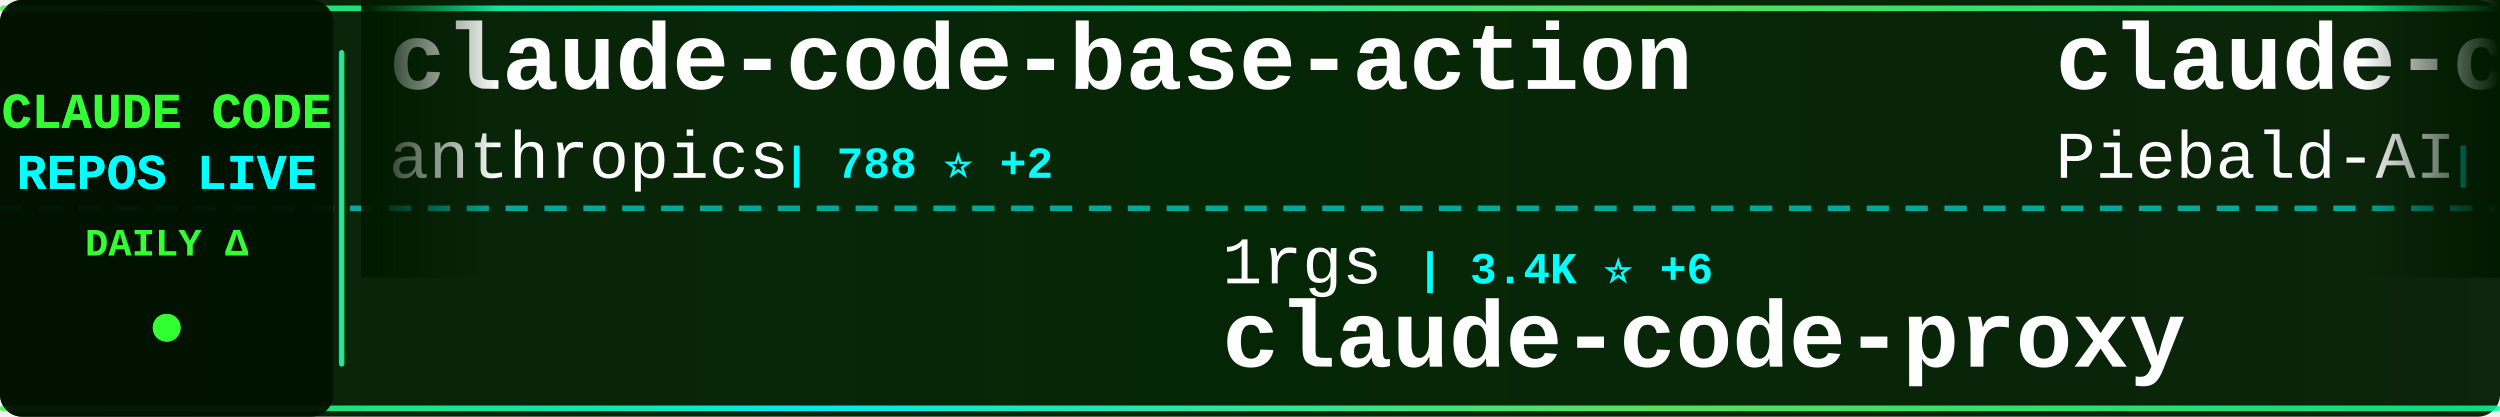
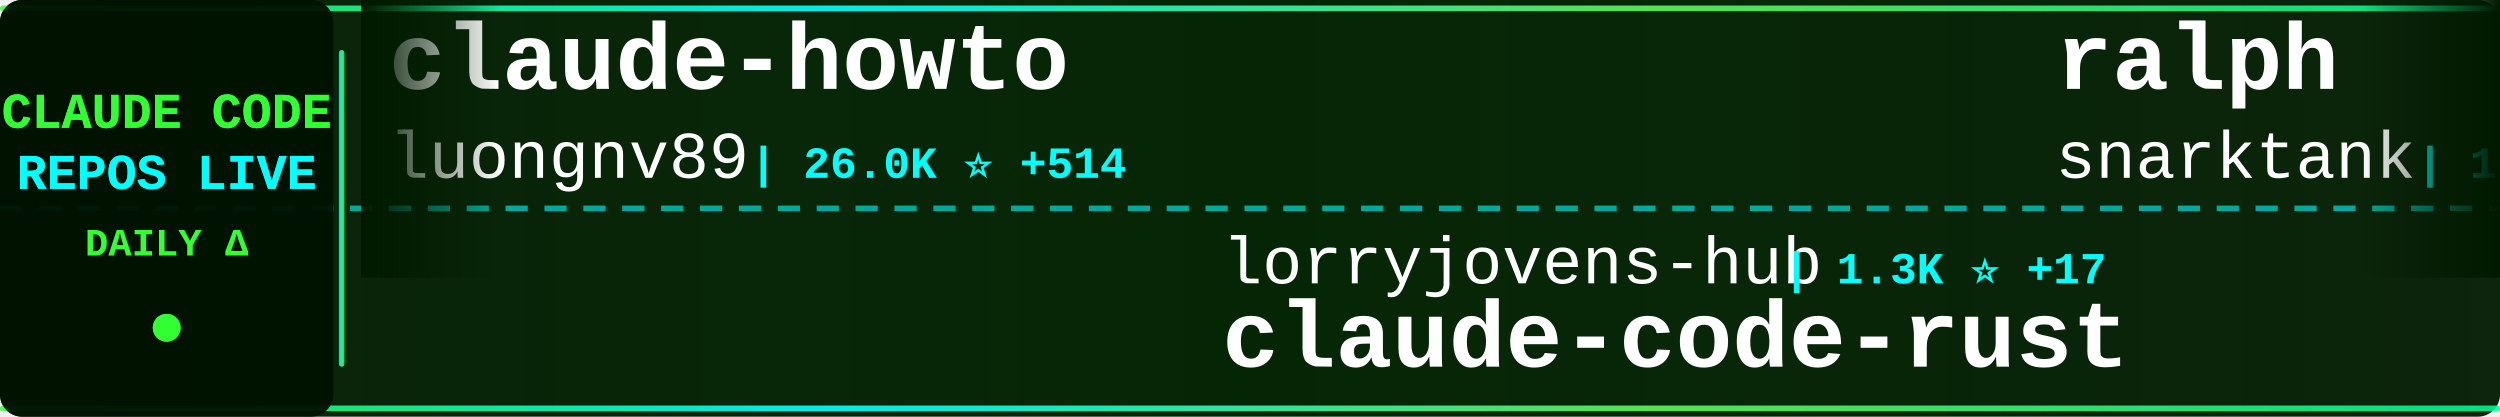
<svg xmlns="http://www.w3.org/2000/svg" width="900" height="150">
  <defs>
    <linearGradient id="tickerBg" x1="0%" y1="0%" x2="100%" y2="0%">
      <stop offset="0%" style="stop-color:#001a00;stop-opacity:0.95" />
      <stop offset="50%" style="stop-color:#002200;stop-opacity:0.98" />
      <stop offset="100%" style="stop-color:#001a00;stop-opacity:0.95" />
    </linearGradient>
    <linearGradient id="borderGrad" x1="0%" y1="0%" x2="100%" y2="0%">
      <stop offset="0%" style="stop-color:#33ff33;stop-opacity:0.85">
        <animate attributeName="stop-opacity" values="0.85;1;0.85" dur="2s" repeatCount="indefinite" />
      </stop>
      <stop offset="33%" style="stop-color:#00ffff;stop-opacity:0.9">
        <animate attributeName="stop-opacity" values="0.9;1;0.9" dur="2.2s" repeatCount="indefinite" />
      </stop>
      <stop offset="66%" style="stop-color:#66ff66;stop-opacity:0.85">
        <animate attributeName="stop-opacity" values="0.85;1;0.85" dur="1.8s" repeatCount="indefinite" />
      </stop>
      <stop offset="100%" style="stop-color:#00ff99;stop-opacity:0.85">
        <animate attributeName="stop-opacity" values="0.85;1;0.85" dur="2s" repeatCount="indefinite" />
      </stop>
    </linearGradient>
    <filter id="textGlow">
      <feGaussianBlur stdDeviation="0.1" result="coloredBlur" />
      <feMerge>
        <feMergeNode in="coloredBlur" />
        <feMergeNode in="SourceGraphic" />
      </feMerge>
    </filter>
    <filter id="metricGlow">
      <feGaussianBlur stdDeviation="0.2" result="coloredBlur" />
      <feMerge>
        <feMergeNode in="coloredBlur" />
        <feMergeNode in="SourceGraphic" />
      </feMerge>
    </filter>
    <linearGradient id="leftFade" x1="0%" y1="0%" x2="100%" y2="0%">
      <stop offset="0%" style="stop-color:#001a00;stop-opacity:1" />
      <stop offset="100%" style="stop-color:#001a00;stop-opacity:0" />
    </linearGradient>
    <linearGradient id="rightFade" x1="0%" y1="0%" x2="100%" y2="0%">
      <stop offset="0%" style="stop-color:#001a00;stop-opacity:0" />
      <stop offset="100%" style="stop-color:#001a00;stop-opacity:1" />
    </linearGradient>
  </defs>
  <rect width="900" height="150" fill="url(#tickerBg)" rx="8" />
  <rect x="0" y="2" width="900" height="2" fill="url(#borderGrad)" rx="1" />
  <rect x="0" y="146" width="900" height="2" fill="url(#borderGrad)" rx="1" />
  <line x1="0" y1="75" x2="900" y2="75" stroke="#00ffff" stroke-width="2" stroke-dasharray="8 6" opacity="0.6" />
  <rect x="0" y="0" width="120" height="150" fill="#001100" opacity="0.95" rx="8" />
  <text x="60" y="46" font-family="'Courier New', monospace" font-size="18" font-weight="bold" fill="#33ff33" text-anchor="middle" filter="url(#textGlow)">
    CLAUDE CODE
  </text>
  <text x="60" y="68" font-family="'Courier New', monospace" font-size="18" font-weight="bold" fill="#00ffff" text-anchor="middle" filter="url(#textGlow)">
    REPOS LIVE
  </text>
  <text x="60" y="92" font-family="'Courier New', monospace" font-size="14" font-weight="bold" fill="#33ff33" text-anchor="middle">
    DAILY Δ
  </text>
  <circle cx="60" cy="118" r="5" fill="#33ff33" filter="url(#metricGlow)">
    <animate attributeName="r" values="4;6;4" dur="1.5s" repeatCount="indefinite" />
    <animate attributeName="opacity" values="0.6;1;0.6" dur="1.5s" repeatCount="indefinite" />
  </circle>
  <rect x="122" y="18" width="2" height="114" fill="url(#borderGrad)" rx="1" />
  <clipPath id="tickerClip">
    <rect x="130" y="0" width="770" height="150" />
  </clipPath>
  <g clip-path="url(#tickerClip)">
    <g id="tickerItems">
      <animateTransform attributeName="transform" attributeType="XML" type="translate" from="0 0" to="-3000 0" dur="54s" repeatCount="indefinite" />
      <g transform="translate(0, 0)">
-         <text x="140" y="32" font-family="'Courier New', monospace" font-size="34" font-weight="bold" fill="#ffffff">claude-code-base-action</text>
-         <text x="140" y="64" font-family="'Courier New', monospace" font-size="24" font-weight="normal" fill="#ffffff" opacity="1.0">anthropics</text>
-         <text x="282" y="64" font-family="'Courier New', monospace" font-size="16" font-weight="bold" fill="#00ffff"> | 788 ⭐ +2</text>
+         <text x="140" y="32" font-family="'Courier New', monospace" font-size="34" font-weight="bold" fill="#ffffff">claude-howto</text>
+         <text x="140" y="64" font-family="'Courier New', monospace" font-size="24" font-weight="normal" fill="#ffffff" opacity="1.0">luongnv89</text>
+         <text x="270" y="64" font-family="'Courier New', monospace" font-size="16" font-weight="bold" fill="#00ffff"> | 26.0K ⭐ +514</text>
      </g>
      <g transform="translate(300, 0)">
-         <text x="140" y="102" font-family="'Courier New', monospace" font-size="24" font-weight="normal" fill="#ffffff" opacity="1.0">1rgs</text>
-         <text x="210" y="102" font-family="'Courier New', monospace" font-size="16" font-weight="bold" fill="#00ffff"> | 3.4K ⭐ +6</text>
-         <text x="140" y="132" font-family="'Courier New', monospace" font-size="34" font-weight="bold" fill="#ffffff">claude-code-proxy</text>
+         <text x="140" y="102" font-family="'Courier New', monospace" font-size="24" font-weight="normal" fill="#ffffff" opacity="1.0">lorryjovens-hub</text>
+         <text x="342" y="102" font-family="'Courier New', monospace" font-size="16" font-weight="bold" fill="#00ffff"> | 1.3K ⭐ +17</text>
+         <text x="140" y="132" font-family="'Courier New', monospace" font-size="34" font-weight="bold" fill="#ffffff">claude-code-rust</text>
      </g>
      <g transform="translate(600, 0)">
-         <text x="140" y="32" font-family="'Courier New', monospace" font-size="34" font-weight="bold" fill="#ffffff">claude-code-system-promp...</text>
-         <text x="140" y="64" font-family="'Courier New', monospace" font-size="24" font-weight="normal" fill="#ffffff" opacity="1.0">Piebald-AI</text>
-         <text x="282" y="64" font-family="'Courier New', monospace" font-size="16" font-weight="bold" fill="#00ffff"> | 8.6K ⭐ +41</text>
+         <text x="140" y="32" font-family="'Courier New', monospace" font-size="34" font-weight="bold" fill="#ffffff">ralph</text>
+         <text x="140" y="64" font-family="'Courier New', monospace" font-size="24" font-weight="normal" fill="#ffffff" opacity="1.0">snarktank</text>
+         <text x="270" y="64" font-family="'Courier New', monospace" font-size="16" font-weight="bold" fill="#00ffff"> | 16.4K ⭐ +661</text>
      </g>
      <g transform="translate(900, 0)">
-         <text x="140" y="102" font-family="'Courier New', monospace" font-size="24" font-weight="normal" fill="#ffffff" opacity="1.0">Onewon</text>
-         <text x="234" y="102" font-family="'Courier New', monospace" font-size="16" font-weight="bold" fill="#00ffff"> | 172 ⭐</text>
+         <text x="140" y="102" font-family="'Courier New', monospace" font-size="24" font-weight="normal" fill="#ffffff" opacity="1.0">codeaashu</text>
+         <text x="270" y="102" font-family="'Courier New', monospace" font-size="16" font-weight="bold" fill="#00ffff"> | 2.0K ⭐ +31</text>
        <text x="140" y="132" font-family="'Courier New', monospace" font-size="34" font-weight="bold" fill="#ffffff">claude-code</text>
      </g>
      <g transform="translate(1200, 0)">
-         <text x="140" y="32" font-family="'Courier New', monospace" font-size="34" font-weight="bold" fill="#ffffff">claude-code</text>
-         <text x="140" y="64" font-family="'Courier New', monospace" font-size="24" font-weight="normal" fill="#ffffff" opacity="1.0">xorespesp</text>
-         <text x="270" y="64" font-family="'Courier New', monospace" font-size="16" font-weight="bold" fill="#00ffff"> | 211 ⭐ +1</text>
+         <text x="140" y="32" font-family="'Courier New', monospace" font-size="34" font-weight="bold" fill="#ffffff">collection-claude-code-s...</text>
+         <text x="140" y="64" font-family="'Courier New', monospace" font-size="24" font-weight="normal" fill="#ffffff" opacity="1.0">chauncygu</text>
+         <text x="270" y="64" font-family="'Courier New', monospace" font-size="16" font-weight="bold" fill="#00ffff"> | 2.1K ⭐ +38</text>
      </g>
      <g transform="translate(1500, 0)">
-         <text x="140" y="102" font-family="'Courier New', monospace" font-size="24" font-weight="normal" fill="#ffffff" opacity="1.0">liuup</text>
-         <text x="222" y="102" font-family="'Courier New', monospace" font-size="16" font-weight="bold" fill="#00ffff"> | 1.5K ⭐ +71</text>
-         <text x="140" y="132" font-family="'Courier New', monospace" font-size="34" font-weight="bold" fill="#ffffff">claude-code-analysis</text>
+         <text x="140" y="102" font-family="'Courier New', monospace" font-size="24" font-weight="normal" fill="#ffffff" opacity="1.0">shanraisshan</text>
+         <text x="306" y="102" font-family="'Courier New', monospace" font-size="16" font-weight="bold" fill="#00ffff"> | 40.7K ⭐ +2.5K</text>
+         <text x="140" y="132" font-family="'Courier New', monospace" font-size="34" font-weight="bold" fill="#ffffff">claude-code-best-practic...</text>
      </g>
      <g transform="translate(1800, 0)">
-         <text x="140" y="32" font-family="'Courier New', monospace" font-size="34" font-weight="bold" fill="#ffffff">claude-code</text>
-         <text x="140" y="64" font-family="'Courier New', monospace" font-size="24" font-weight="normal" fill="#ffffff" opacity="1.0">anthropics</text>
-         <text x="282" y="64" font-family="'Courier New', monospace" font-size="16" font-weight="bold" fill="#00ffff"> | 113.2K ⭐ +479</text>
+         <text x="140" y="32" font-family="'Courier New', monospace" font-size="34" font-weight="bold" fill="#ffffff">CLIProxyAPI</text>
+         <text x="140" y="64" font-family="'Courier New', monospace" font-size="24" font-weight="normal" fill="#ffffff" opacity="1.0">router-for-me</text>
+         <text x="318" y="64" font-family="'Courier New', monospace" font-size="16" font-weight="bold" fill="#00ffff"> | 25.6K ⭐ +371</text>
      </g>
      <g transform="translate(2100, 0)">
-         <text x="140" y="102" font-family="'Courier New', monospace" font-size="24" font-weight="normal" fill="#ffffff" opacity="1.0">KimYx0207</text>
-         <text x="270" y="102" font-family="'Courier New', monospace" font-size="16" font-weight="bold" fill="#00ffff"> | 3.2K ⭐ +38</text>
-         <text x="140" y="132" font-family="'Courier New', monospace" font-size="34" font-weight="bold" fill="#ffffff">Claude-Code-x-OpenClaw-G...</text>
+         <text x="140" y="102" font-family="'Courier New', monospace" font-size="24" font-weight="normal" fill="#ffffff" opacity="1.0">diet103</text>
+         <text x="246" y="102" font-family="'Courier New', monospace" font-size="16" font-weight="bold" fill="#00ffff"> | 9.5K ⭐ +10</text>
+         <text x="140" y="132" font-family="'Courier New', monospace" font-size="34" font-weight="bold" fill="#ffffff">claude-code-infrastructu...</text>
      </g>
      <g transform="translate(2400, 0)">
        <text x="140" y="32" font-family="'Courier New', monospace" font-size="34" font-weight="bold" fill="#ffffff">claude-code</text>
-         <text x="140" y="64" font-family="'Courier New', monospace" font-size="24" font-weight="normal" fill="#ffffff" opacity="1.0">VineeTagarwaL-code</text>
-         <text x="378" y="64" font-family="'Courier New', monospace" font-size="16" font-weight="bold" fill="#00ffff"> | 270 ⭐ +1</text>
+         <text x="140" y="64" font-family="'Courier New', monospace" font-size="24" font-weight="normal" fill="#ffffff" opacity="1.0">claude-code-best</text>
+         <text x="354" y="64" font-family="'Courier New', monospace" font-size="16" font-weight="bold" fill="#00ffff"> | 15.6K ⭐ +164</text>
      </g>
      <g transform="translate(2700, 0)">
-         <text x="140" y="102" font-family="'Courier New', monospace" font-size="24" font-weight="normal" fill="#ffffff" opacity="1.0">rohitg00</text>
-         <text x="258" y="102" font-family="'Courier New', monospace" font-size="16" font-weight="bold" fill="#00ffff"> | 1.2K ⭐ +25</text>
-         <text x="140" y="132" font-family="'Courier New', monospace" font-size="34" font-weight="bold" fill="#ffffff">awesome-claude-code-tool...</text>
+         <text x="140" y="102" font-family="'Courier New', monospace" font-size="24" font-weight="normal" fill="#ffffff" opacity="1.0">AprilNEA</text>
+         <text x="258" y="102" font-family="'Courier New', monospace" font-size="16" font-weight="bold" fill="#00ffff"> | 370 ⭐</text>
+         <text x="140" y="132" font-family="'Courier New', monospace" font-size="34" font-weight="bold" fill="#ffffff">claude-code-source</text>
      </g>
      <g transform="translate(3000, 0)">
-         <text x="140" y="32" font-family="'Courier New', monospace" font-size="34" font-weight="bold" fill="#ffffff">claude-code-base-action</text>
-         <text x="140" y="64" font-family="'Courier New', monospace" font-size="24" font-weight="normal" fill="#ffffff" opacity="1.0">anthropics</text>
-         <text x="282" y="64" font-family="'Courier New', monospace" font-size="16" font-weight="bold" fill="#00ffff"> | 788 ⭐ +2</text>
+         <text x="140" y="32" font-family="'Courier New', monospace" font-size="34" font-weight="bold" fill="#ffffff">claude-howto</text>
+         <text x="140" y="64" font-family="'Courier New', monospace" font-size="24" font-weight="normal" fill="#ffffff" opacity="1.0">luongnv89</text>
+         <text x="270" y="64" font-family="'Courier New', monospace" font-size="16" font-weight="bold" fill="#00ffff"> | 26.0K ⭐ +514</text>
      </g>
      <g transform="translate(3300, 0)">
-         <text x="140" y="102" font-family="'Courier New', monospace" font-size="24" font-weight="normal" fill="#ffffff" opacity="1.0">1rgs</text>
-         <text x="210" y="102" font-family="'Courier New', monospace" font-size="16" font-weight="bold" fill="#00ffff"> | 3.4K ⭐ +6</text>
-         <text x="140" y="132" font-family="'Courier New', monospace" font-size="34" font-weight="bold" fill="#ffffff">claude-code-proxy</text>
+         <text x="140" y="102" font-family="'Courier New', monospace" font-size="24" font-weight="normal" fill="#ffffff" opacity="1.0">lorryjovens-hub</text>
+         <text x="342" y="102" font-family="'Courier New', monospace" font-size="16" font-weight="bold" fill="#00ffff"> | 1.3K ⭐ +17</text>
+         <text x="140" y="132" font-family="'Courier New', monospace" font-size="34" font-weight="bold" fill="#ffffff">claude-code-rust</text>
      </g>
      <g transform="translate(3600, 0)">
-         <text x="140" y="32" font-family="'Courier New', monospace" font-size="34" font-weight="bold" fill="#ffffff">claude-code-system-promp...</text>
-         <text x="140" y="64" font-family="'Courier New', monospace" font-size="24" font-weight="normal" fill="#ffffff" opacity="1.0">Piebald-AI</text>
-         <text x="282" y="64" font-family="'Courier New', monospace" font-size="16" font-weight="bold" fill="#00ffff"> | 8.6K ⭐ +41</text>
+         <text x="140" y="32" font-family="'Courier New', monospace" font-size="34" font-weight="bold" fill="#ffffff">ralph</text>
+         <text x="140" y="64" font-family="'Courier New', monospace" font-size="24" font-weight="normal" fill="#ffffff" opacity="1.0">snarktank</text>
+         <text x="270" y="64" font-family="'Courier New', monospace" font-size="16" font-weight="bold" fill="#00ffff"> | 16.4K ⭐ +661</text>
      </g>
      <g transform="translate(3900, 0)">
-         <text x="140" y="102" font-family="'Courier New', monospace" font-size="24" font-weight="normal" fill="#ffffff" opacity="1.0">Onewon</text>
-         <text x="234" y="102" font-family="'Courier New', monospace" font-size="16" font-weight="bold" fill="#00ffff"> | 172 ⭐</text>
+         <text x="140" y="102" font-family="'Courier New', monospace" font-size="24" font-weight="normal" fill="#ffffff" opacity="1.0">codeaashu</text>
+         <text x="270" y="102" font-family="'Courier New', monospace" font-size="16" font-weight="bold" fill="#00ffff"> | 2.0K ⭐ +31</text>
        <text x="140" y="132" font-family="'Courier New', monospace" font-size="34" font-weight="bold" fill="#ffffff">claude-code</text>
      </g>
    </g>
  </g>
  <rect x="130" y="0" width="50" height="100" fill="url(#leftFade)" />
  <rect x="850" y="0" width="50" height="100" fill="url(#rightFade)" />
</svg>
